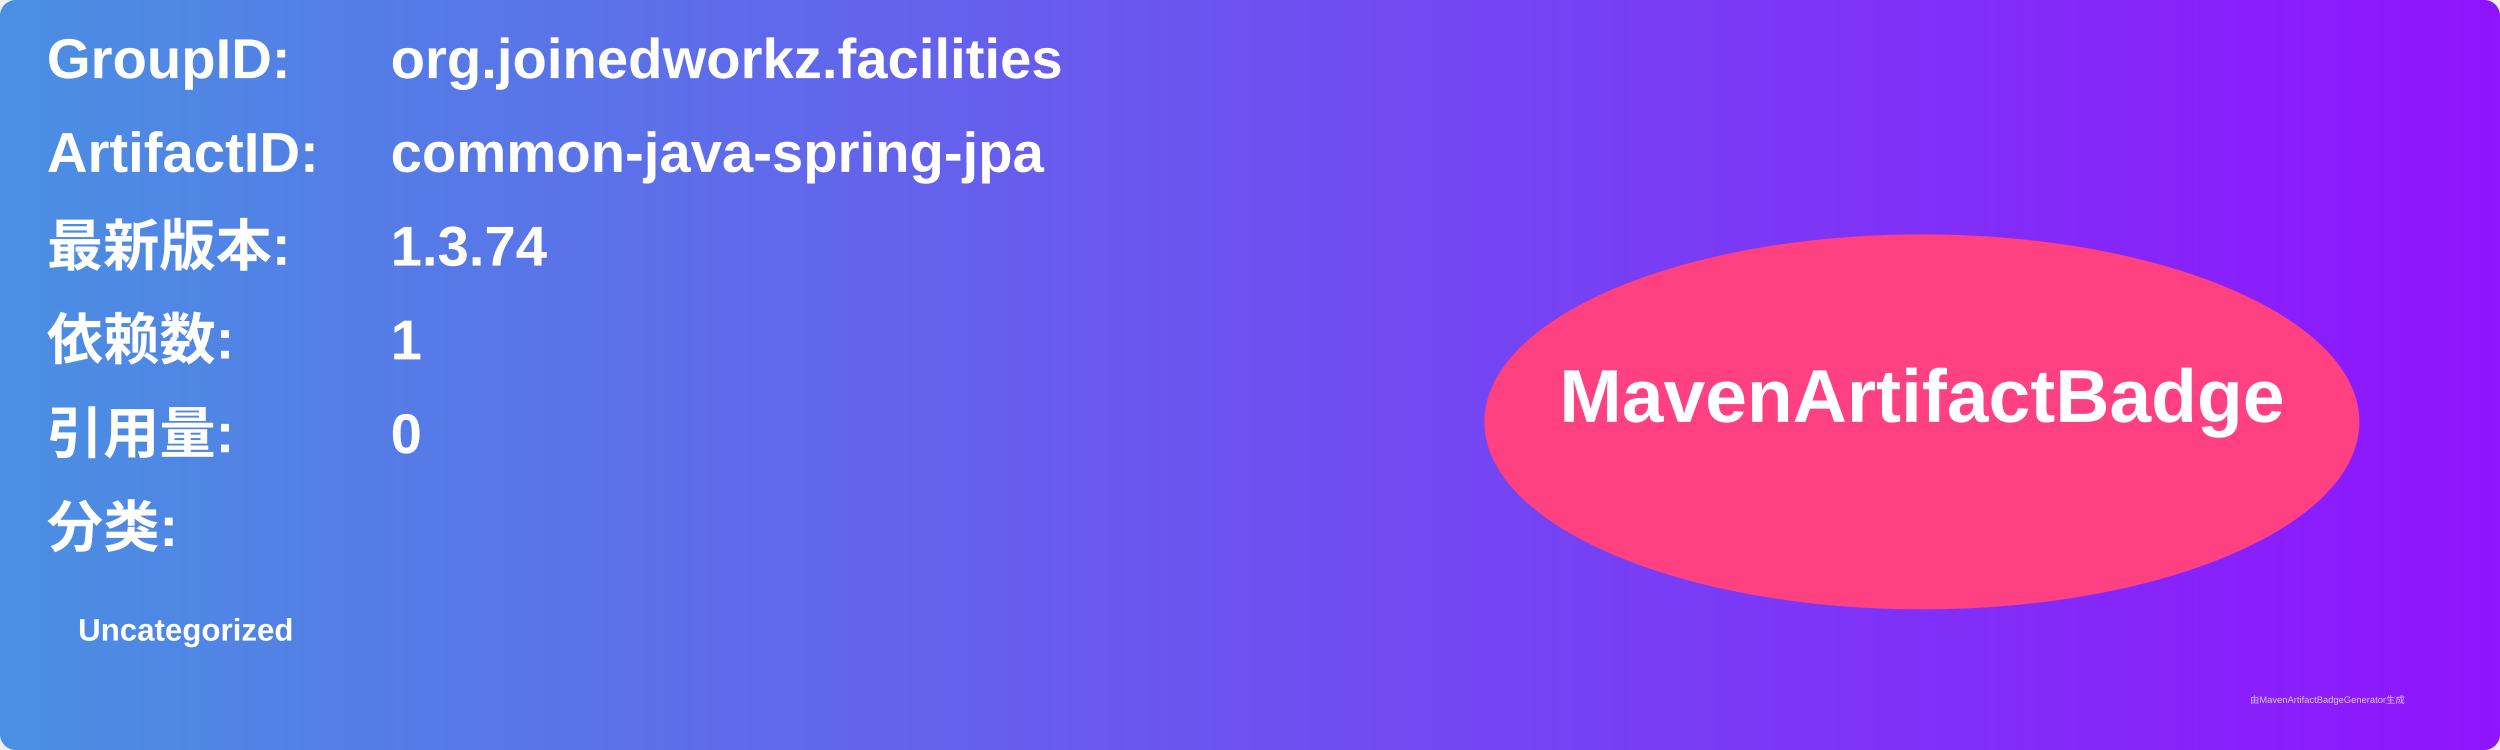
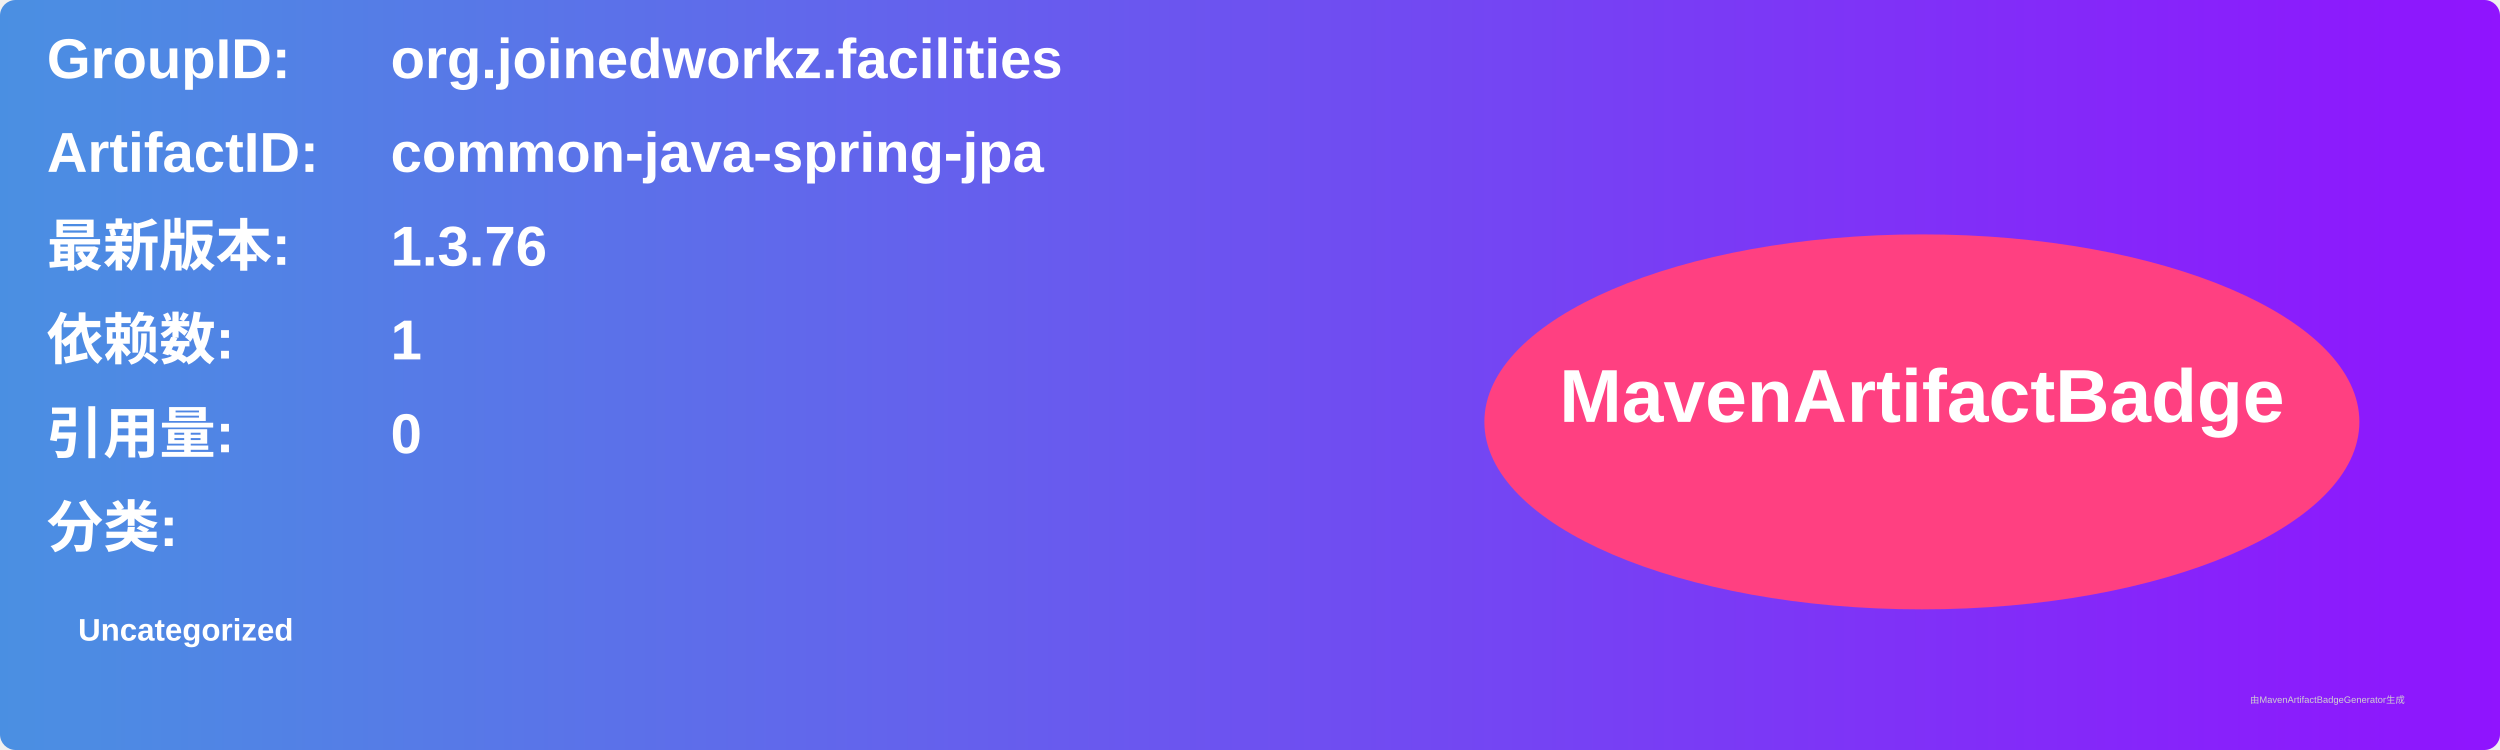
<svg xmlns="http://www.w3.org/2000/svg" width="800" height="240" viewBox="0 0 800 240">
  <linearGradient id="grad" x1="0%" y1="0%" x2="100%" y2="0%">
    <stop offset="0%" stop-color="#4a90e2" />
    <stop offset="100%" stop-color="#9013fe" />
  </linearGradient>
  <rect width="100%" height="100%" rx="5" ry="5" fill="url(#grad)" />
  <g transform="translate(15, 15)">
    <text x="0" y="10" font-family="Arial" font-size="18" fill="white" font-weight="bold" width="260">GroupID:</text>
    <text x="110" y="10" font-family="Arial" font-size="18" fill="white" font-weight="bold" width="460">org.joinedworkz.facilities</text>
    <text x="0" y="40" font-family="Arial" font-size="18" fill="white" font-weight="bold" width="260">ArtifactID:</text>
    <text x="110" y="40" font-family="Arial" font-size="18" fill="white" font-weight="bold" width="460">common-java-spring-jpa</text>
    <text x="0" y="70" font-family="Arial" font-size="18" fill="white" font-weight="bold">最新版本:</text>
    <text x="110" y="70" font-family="Arial" font-size="18" fill="white" font-weight="bold">
-       <tspan font-weight="bold">1.3.74</tspan>
+       <tspan font-weight="bold">1.3.76</tspan>
    </text>
    <text x="0" y="100" font-family="Arial" font-size="18" fill="white" font-weight="bold">依赖数: </text>
    <text x="110" y="100" font-family="Arial" font-size="18" fill="white">
      <tspan font-weight="bold">1</tspan>
    </text>
    <text x="0" y="130" font-family="Arial" font-size="18" fill="white" font-weight="bold">引用量: </text>
    <text x="110" y="130" font-family="Arial" font-size="18" fill="white">
      <tspan font-weight="bold">0</tspan>
    </text>
    <text x="0" y="160" font-family="Arial" font-size="18" fill="white" font-weight="bold">分类:</text>
    <text x="10" y="190" font-family="Arial" font-size="10" fill="white">
      <tspan font-weight="bold">Uncategorized</tspan>
    </text>
    <ellipse cx="600" cy="120" rx="140" ry="60" fill="#ff4081" />
    <text x="600" y="120" text-anchor="middle" font-family="Arial" font-size="24" fill="white" font-weight="bold">MavenArtifactBadge</text>
  </g>
  <text x="720" y="225" font-family="Arial" font-size="3" fill="#d0d0d0">由MavenArtifactBadgeGenerator生成</text>
</svg>
